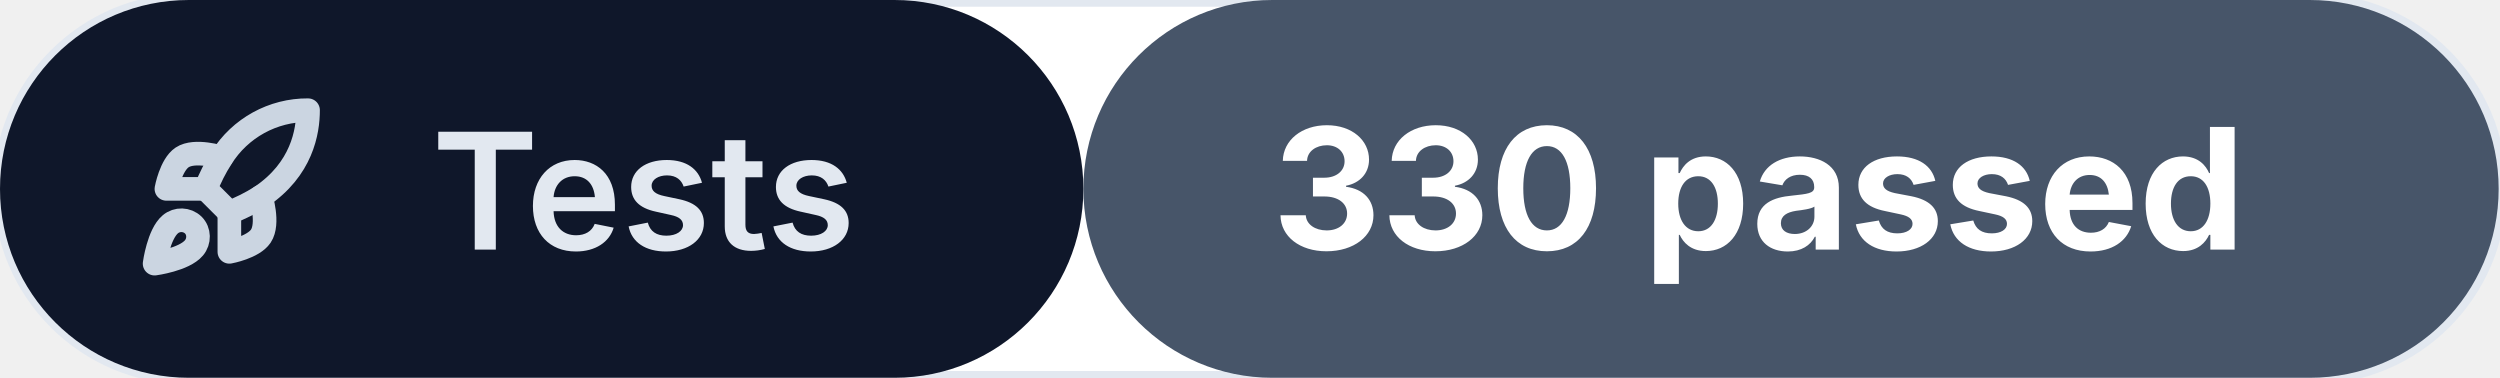
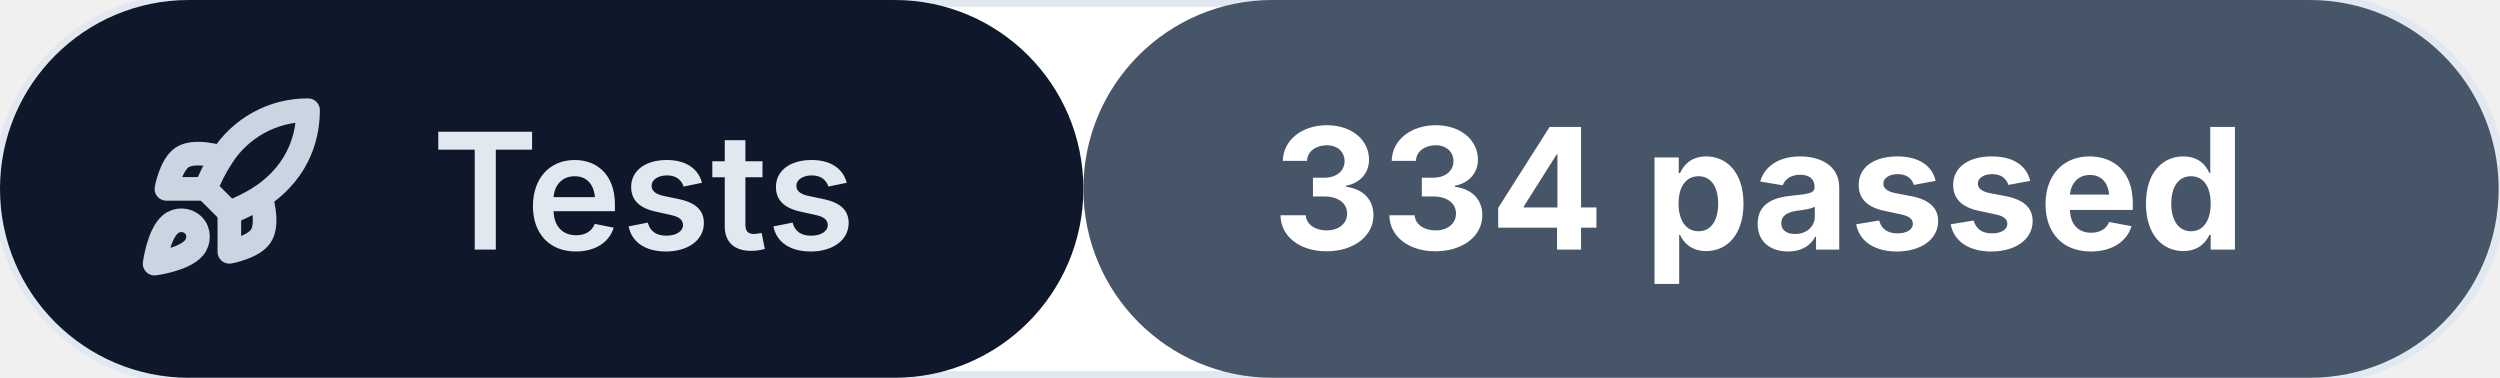
<svg xmlns="http://www.w3.org/2000/svg" width="185.3" height="28" viewBox="0 0 185.3 28" role="img">
  <rect width="185.3" height="28" rx="14" fill="#ffffff" stroke="#e2e8f0" />
  <rect x="0" y="0" width="80.3" height="28" rx="14" fill="#0f172a" />
  <rect x="80.3" y="0" width="104.9" height="28" rx="14" fill="#475569" />
  <g transform="translate(17.0 14.0) scale(0.5833) translate(-12 -12)" fill="none" stroke="#cbd5e1" stroke-width="3" stroke-linecap="round" stroke-linejoin="round" color="#cbd5e1">
    <path d="M4.5 16.5c-1.5 1.26-2 5-2 5s3.74-.5 5-2c.71-.84.7-2.13-.09-2.91a2.18 2.18 0 0 0-2.91-.09z" />
    <path d="m12 15-3-3a22 22 0 0 1 2-3.95A12.88 12.88 0 0 1 22 2c0 2.72-.78 7.5-6 11a22.35 22.35 0 0 1-4 2z" />
    <path d="M9 12H4s.55-3.03 2-4c1.62-1.08 5 0 5 0" />
    <path d="M12 15v5s3.03-.55 4-2c1.08-1.62 0-5 0-5" />
  </g>
  <text x="32" y="18.5" font-size="12" font-weight="600" fill="#e2e8f0" font-family="Inter, -apple-system, 'Segoe UI', Roboto, sans-serif">Tests</text>
-   <text x="94.3" y="18.5" font-size="12.5" font-weight="700" fill="#ffffff" font-family="Inter, -apple-system, 'Segoe UI', Roboto, sans-serif">330 passed</text>
+   <text x="94.3" y="18.5" font-size="12.5" font-weight="700" fill="#ffffff" font-family="Inter, -apple-system, 'Segoe UI', Roboto, sans-serif">334 passed</text>
</svg>
